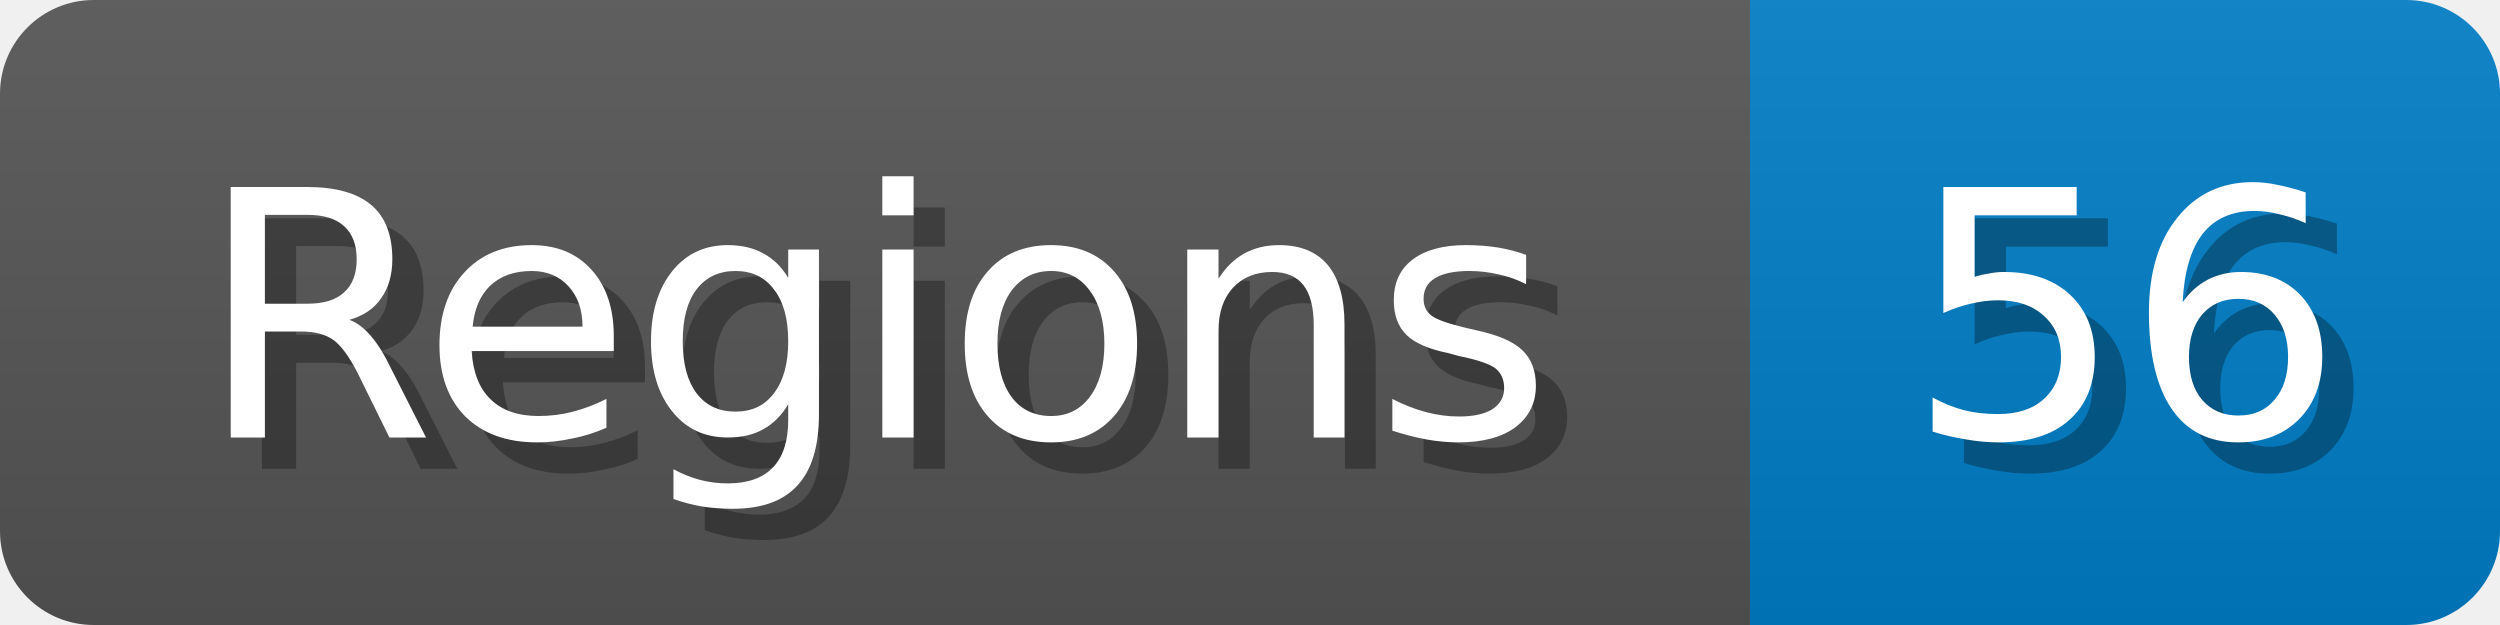
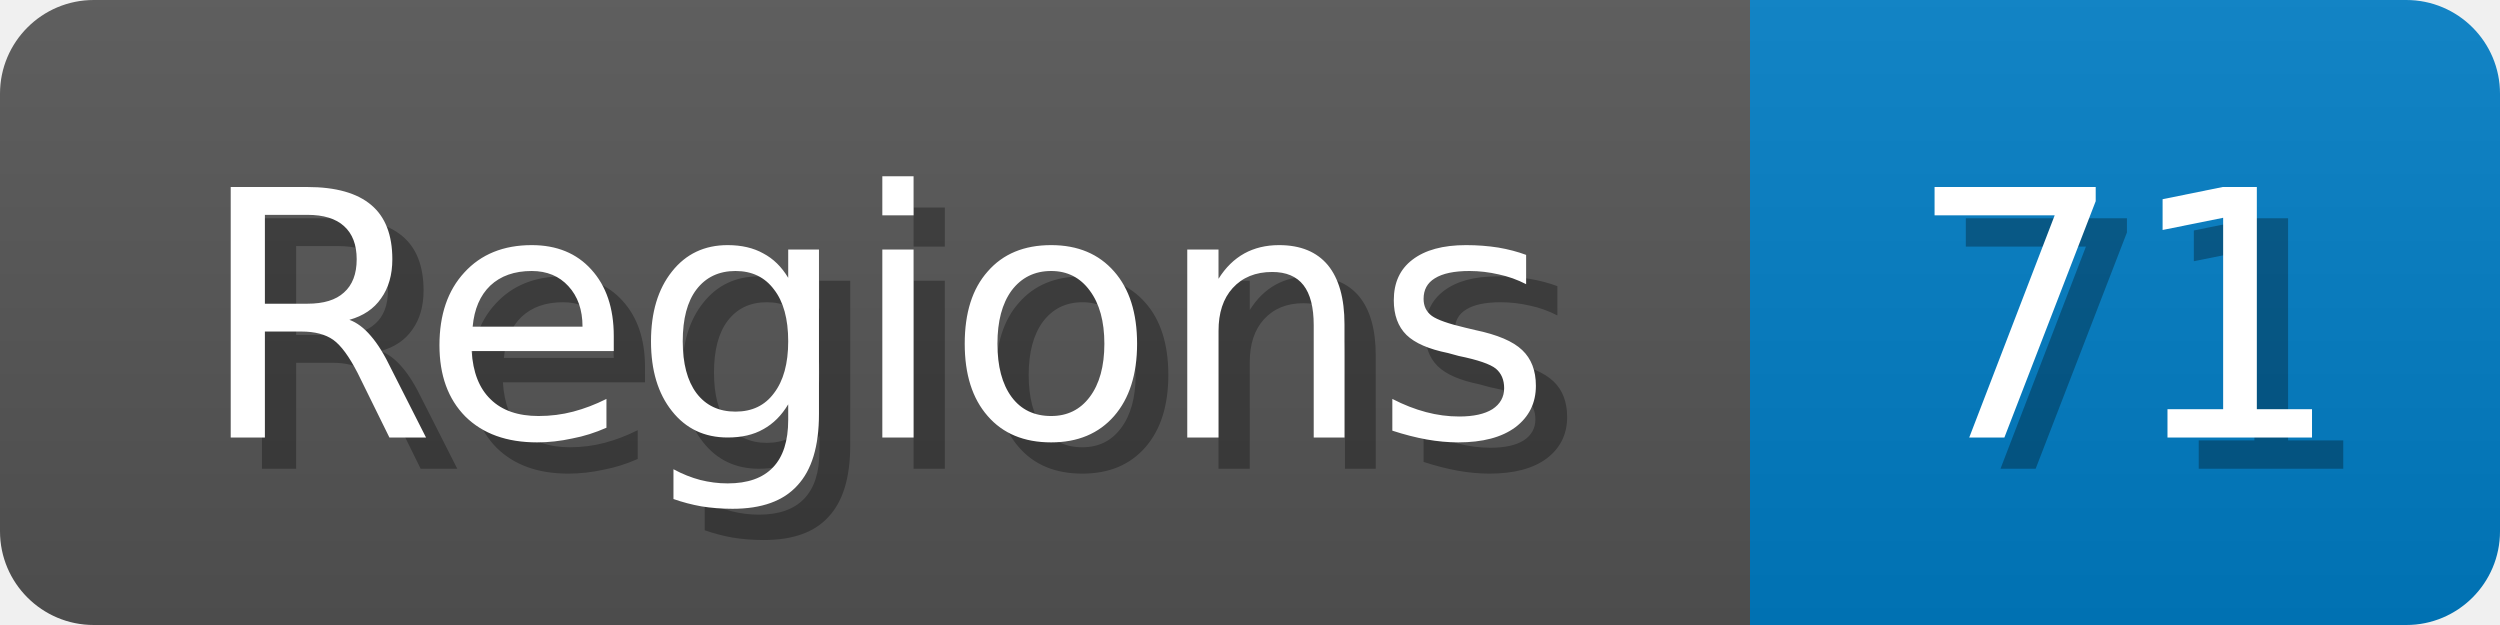
<svg xmlns="http://www.w3.org/2000/svg" width="80" height="20">
  <linearGradient id="b" x2="0" y2="100%">
    <stop offset="0" stop-color="#bbb" stop-opacity=".1" />
    <stop offset="1" stop-opacity=".1" />
  </linearGradient>
  <mask id="anybadge_1">
    <rect width="80" height="20" rx="3" fill="#fff" />
  </mask>
  <g mask="url(#anybadge_1)">
    <path fill="#555" d="M0 0h56v20H0z" />
    <path fill="#007ec6" d="M56 0h24v20H56z" />
    <path fill="url(#b)" d="M0 0h80v20H0z" />
  </g>
  <g fill="#fff" text-anchor="middle" font-family="DejaVu Sans,Verdana,Geneva,sans-serif" font-size="11">
    <text x="29.0" y="15" fill="#010101" fill-opacity=".3">Regions</text>
    <text x="28.0" y="14">Regions</text>
  </g>
  <g fill="#fff" text-anchor="middle" font-family="DejaVu Sans,Verdana,Geneva,sans-serif" font-size="11">
-     <text x="69.0" y="15" fill="#010101" fill-opacity=".3">56</text>
-     <text x="68.0" y="14">56</text>
+     <text x="69.0" y="15" fill="#010101" fill-opacity=".3">71</text>
+     <text x="68.0" y="14">71</text>
  </g>
</svg>
